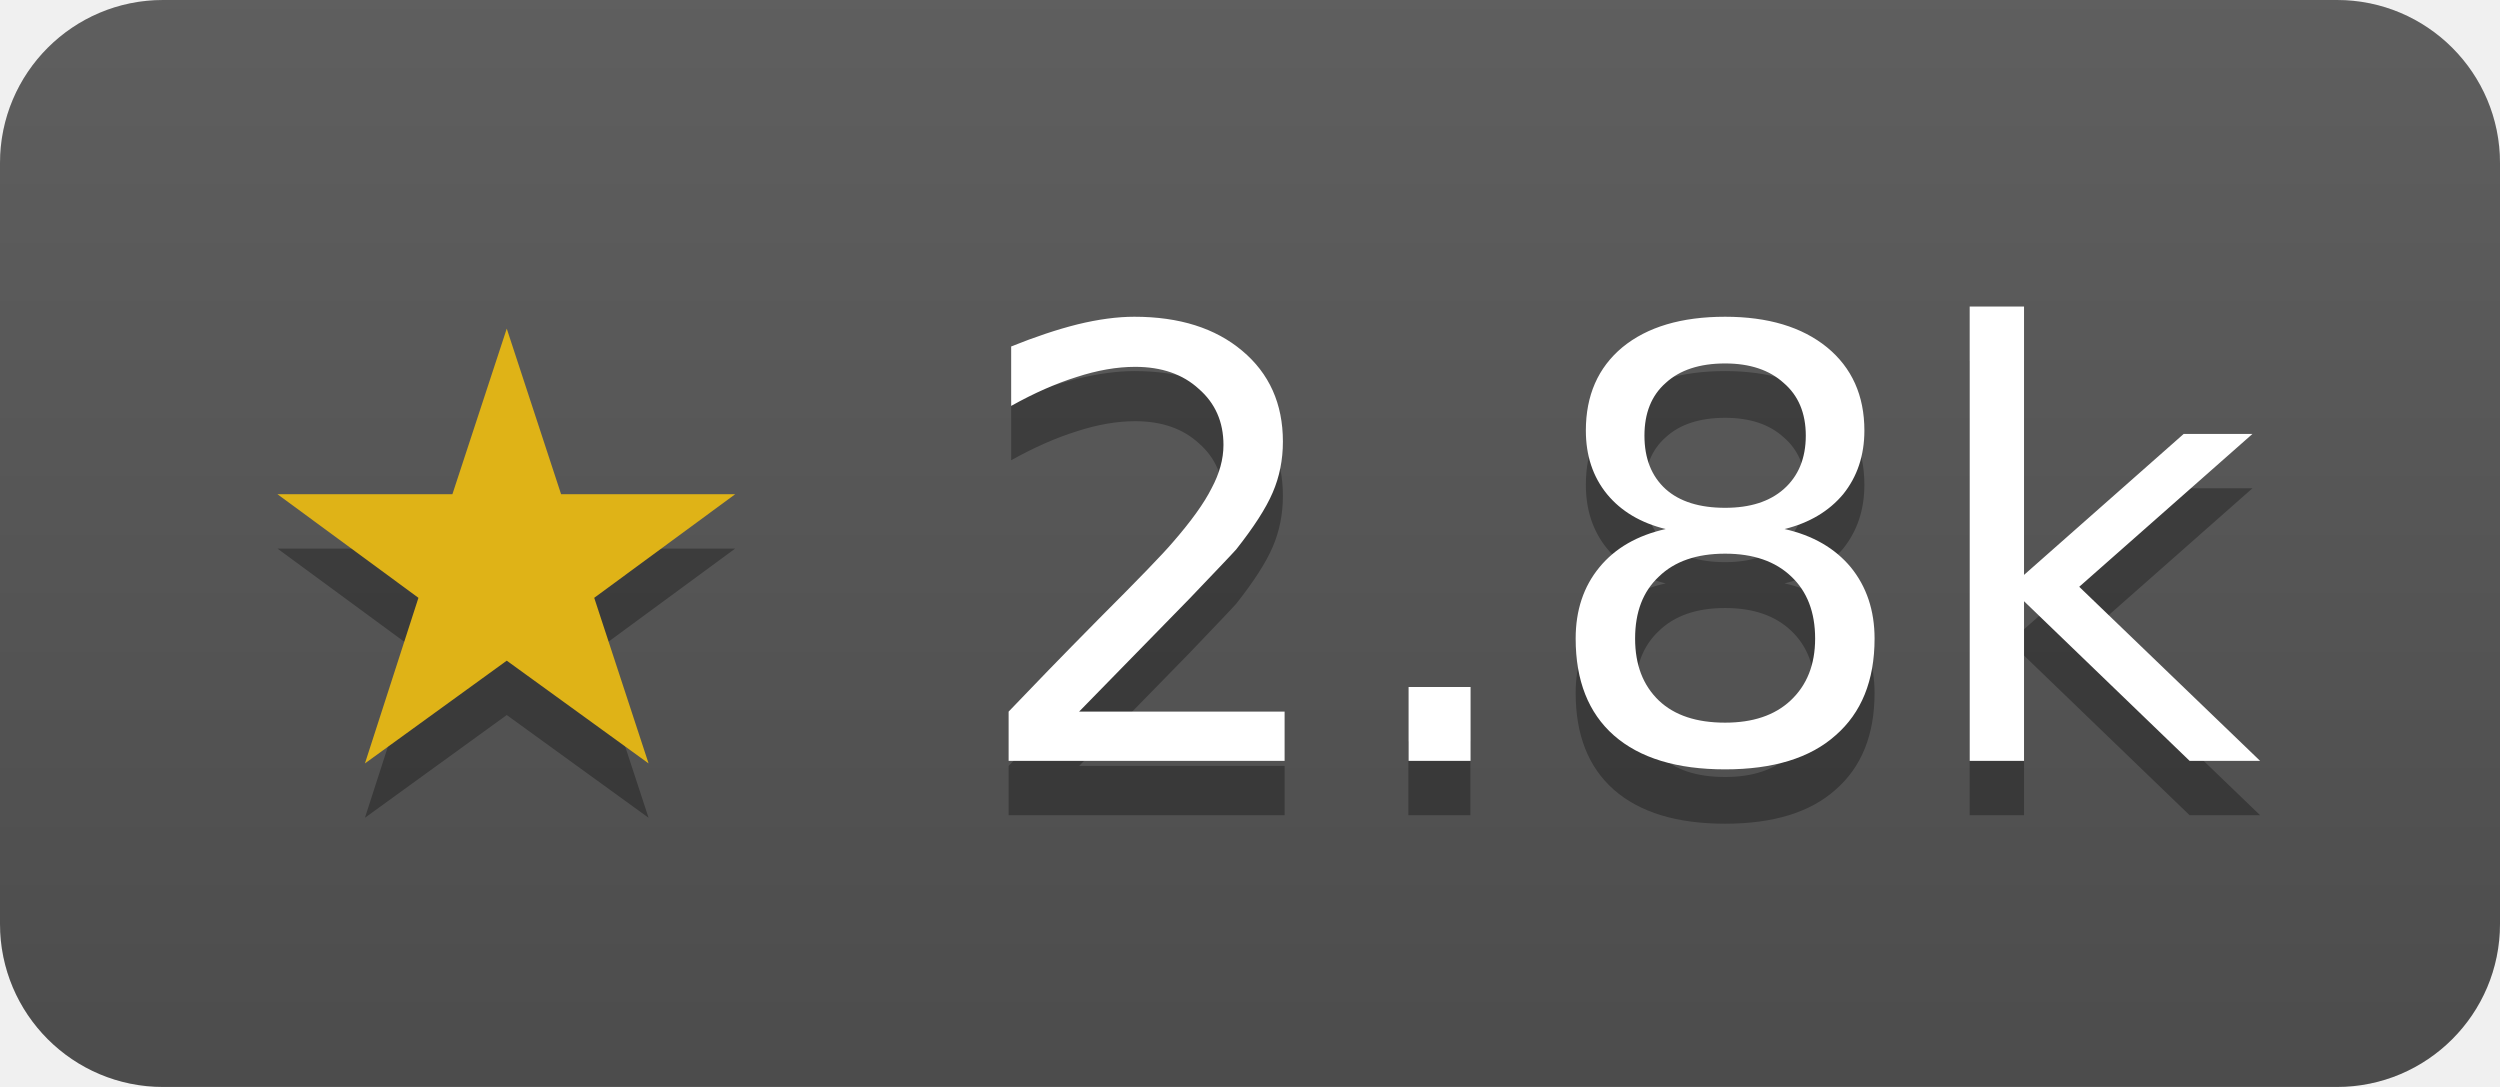
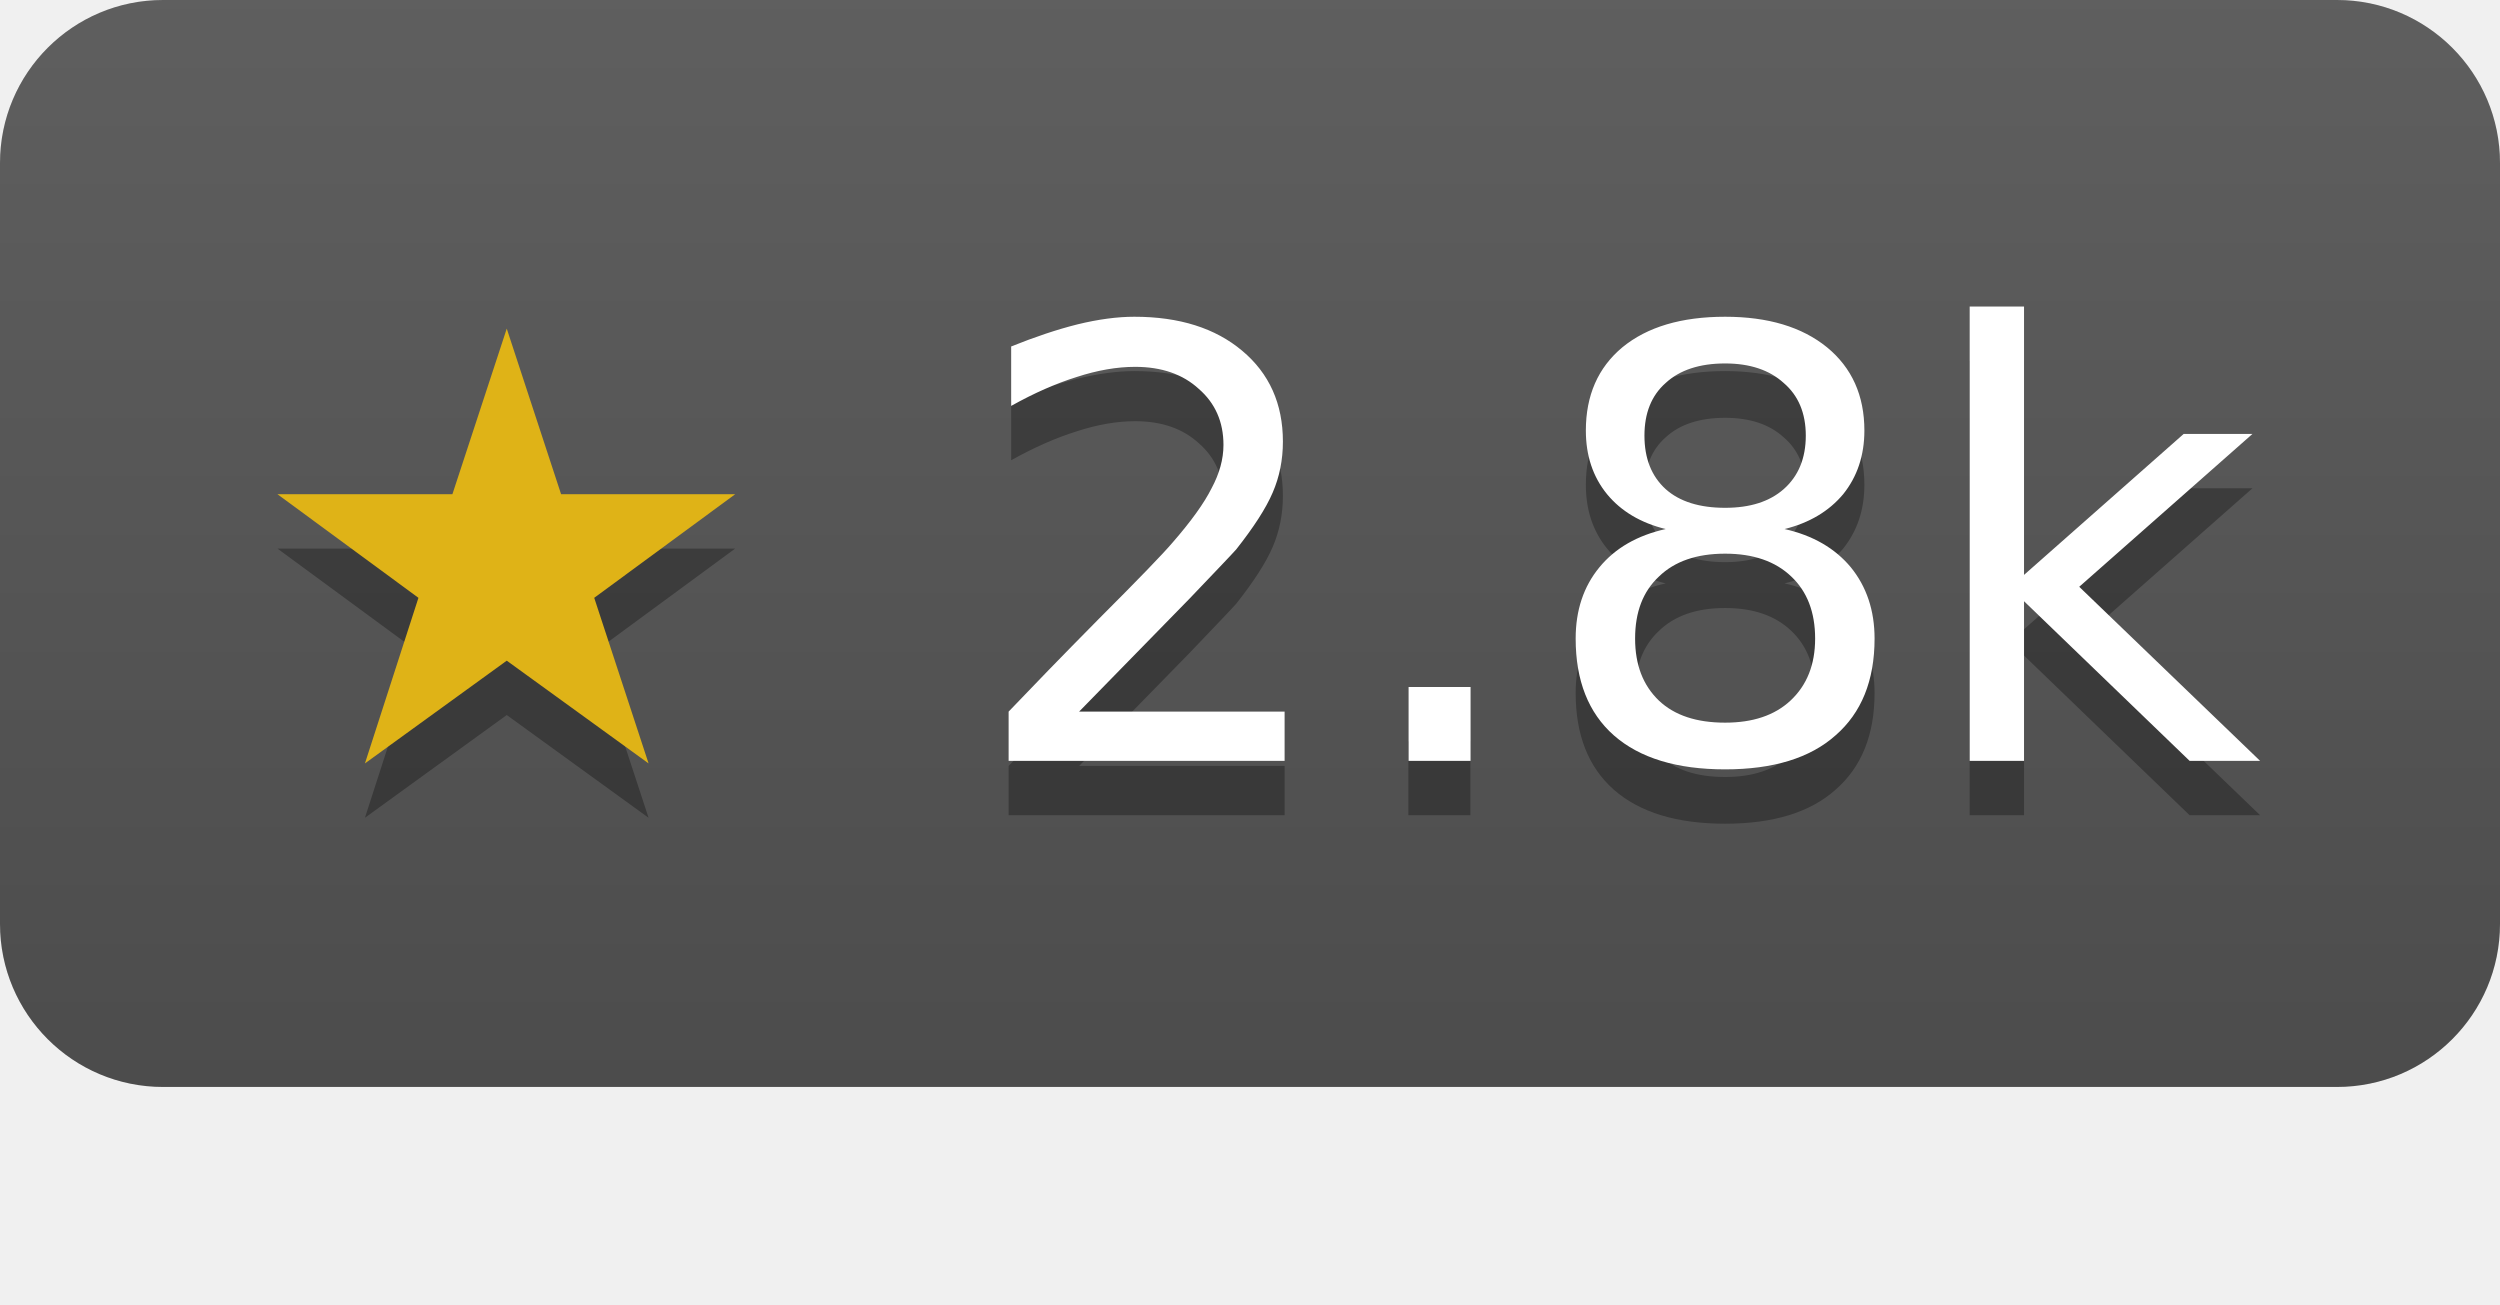
- <svg xmlns="http://www.w3.org/2000/svg" width="46" height="20" role="img" aria-label="bits-and-blooms/bloom has 2813 stars on GitHub">
+ <svg xmlns="http://www.w3.org/2000/svg" width="46" height="24" role="img" aria-label="bits-and-blooms/bloom has 2813 stars on GitHub">
  <linearGradient id="s" x2="0" y2="100%">
    <stop offset="0" stop-color="#bbb" stop-opacity=".1" />
    <stop offset="1" stop-opacity=".1" />
  </linearGradient>
  <clipPath id="r">
    <rect width="46" height="20" rx="3" fill="#fff" />
  </clipPath>
  <g clip-path="url(#r)">
    <rect width="46" height="20" fill="#555" />
    <rect width="46" height="20" fill="url(#s)" />
  </g>
  <g fill="#fff" text-anchor="middle" font-family="Verdana,Geneva,DejaVu Sans,sans-serif" font-size="11">
    <text x="23" y="15" fill="#010101" fill-opacity=".3">★ 2.8k</text>
    <text x="23" y="14">
      <tspan fill="#dfb317">★</tspan> 2.8k</text>
  </g>
</svg>
